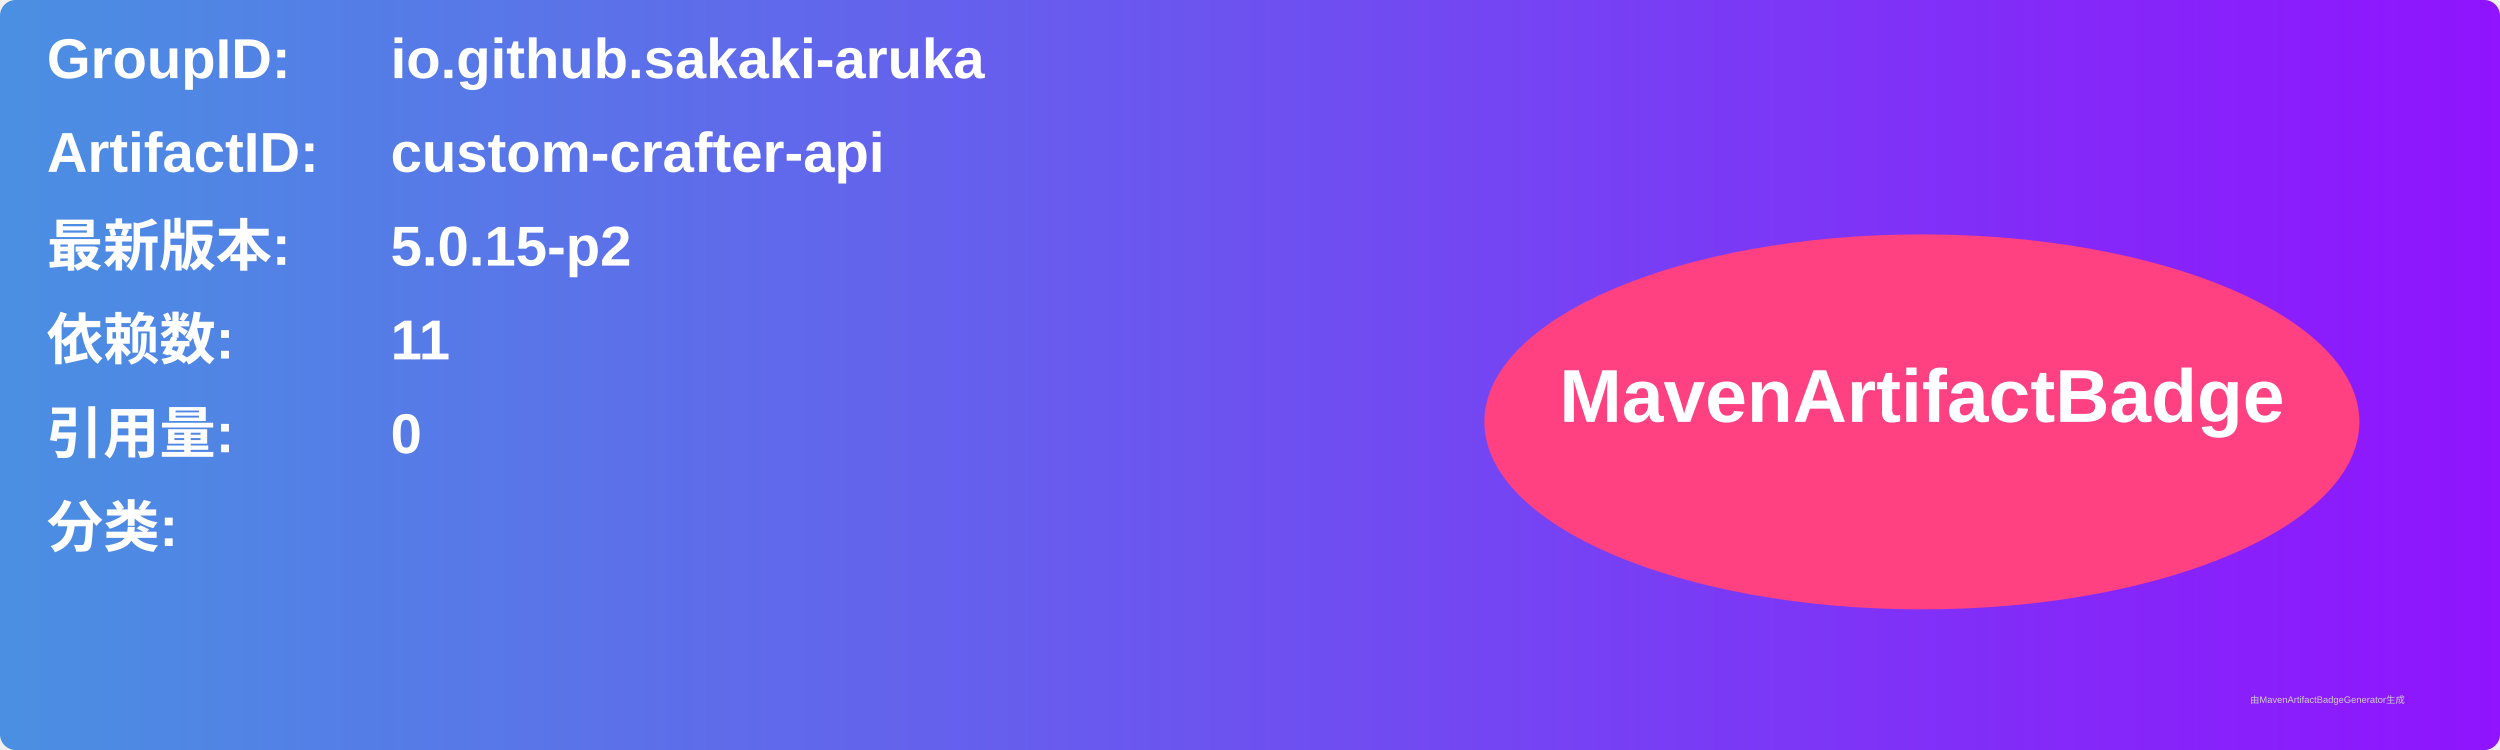
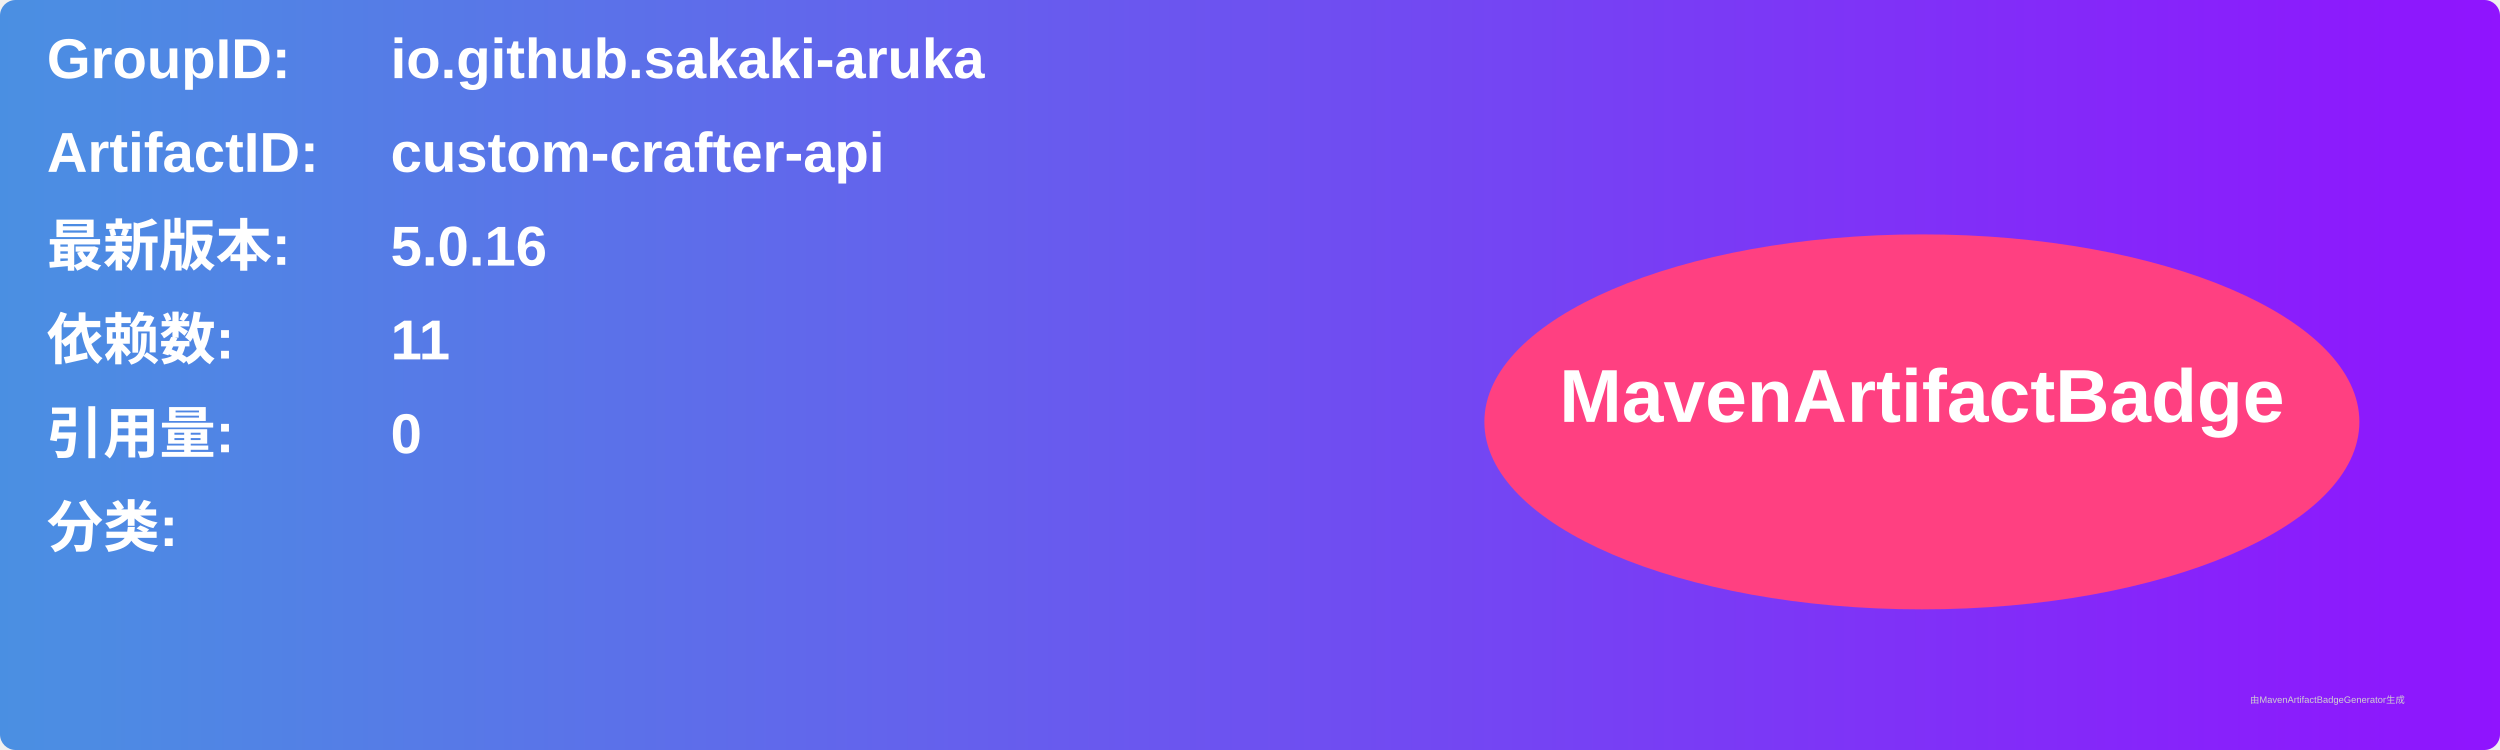
<svg xmlns="http://www.w3.org/2000/svg" width="800" height="240" viewBox="0 0 800 240">
  <linearGradient id="grad" x1="0%" y1="0%" x2="100%" y2="0%">
    <stop offset="0%" stop-color="#4a90e2" />
    <stop offset="100%" stop-color="#9013fe" />
  </linearGradient>
  <rect width="100%" height="100%" rx="5" ry="5" fill="url(#grad)" />
  <g transform="translate(15, 15)">
    <text x="0" y="10" font-family="Arial" font-size="18" fill="white" font-weight="bold" width="260">GroupID:</text>
    <text x="110" y="10" font-family="Arial" font-size="18" fill="white" font-weight="bold" width="460">io.github.sakaki-aruka</text>
    <text x="0" y="40" font-family="Arial" font-size="18" fill="white" font-weight="bold" width="260">ArtifactID:</text>
    <text x="110" y="40" font-family="Arial" font-size="18" fill="white" font-weight="bold" width="460">custom-crafter-api</text>
    <text x="0" y="70" font-family="Arial" font-size="18" fill="white" font-weight="bold">最新版本:</text>
    <text x="110" y="70" font-family="Arial" font-size="18" fill="white" font-weight="bold">
-       <tspan font-weight="bold">5.0.15-p2</tspan>
+       <tspan font-weight="bold">5.0.16</tspan>
    </text>
    <text x="0" y="100" font-family="Arial" font-size="18" fill="white" font-weight="bold">依赖数: </text>
    <text x="110" y="100" font-family="Arial" font-size="18" fill="white">
      <tspan font-weight="bold">11</tspan>
    </text>
    <text x="0" y="130" font-family="Arial" font-size="18" fill="white" font-weight="bold">引用量: </text>
    <text x="110" y="130" font-family="Arial" font-size="18" fill="white">
      <tspan font-weight="bold">0</tspan>
    </text>
    <text x="0" y="160" font-family="Arial" font-size="18" fill="white" font-weight="bold">分类:</text>
    <text x="10" y="190" font-family="Arial" font-size="10" fill="white">
      <tspan font-weight="bold" />
    </text>
    <ellipse cx="600" cy="120" rx="140" ry="60" fill="#ff4081" />
    <text x="600" y="120" text-anchor="middle" font-family="Arial" font-size="24" fill="white" font-weight="bold">MavenArtifactBadge</text>
  </g>
  <text x="720" y="225" font-family="Arial" font-size="3" fill="#d0d0d0">由MavenArtifactBadgeGenerator生成</text>
</svg>
